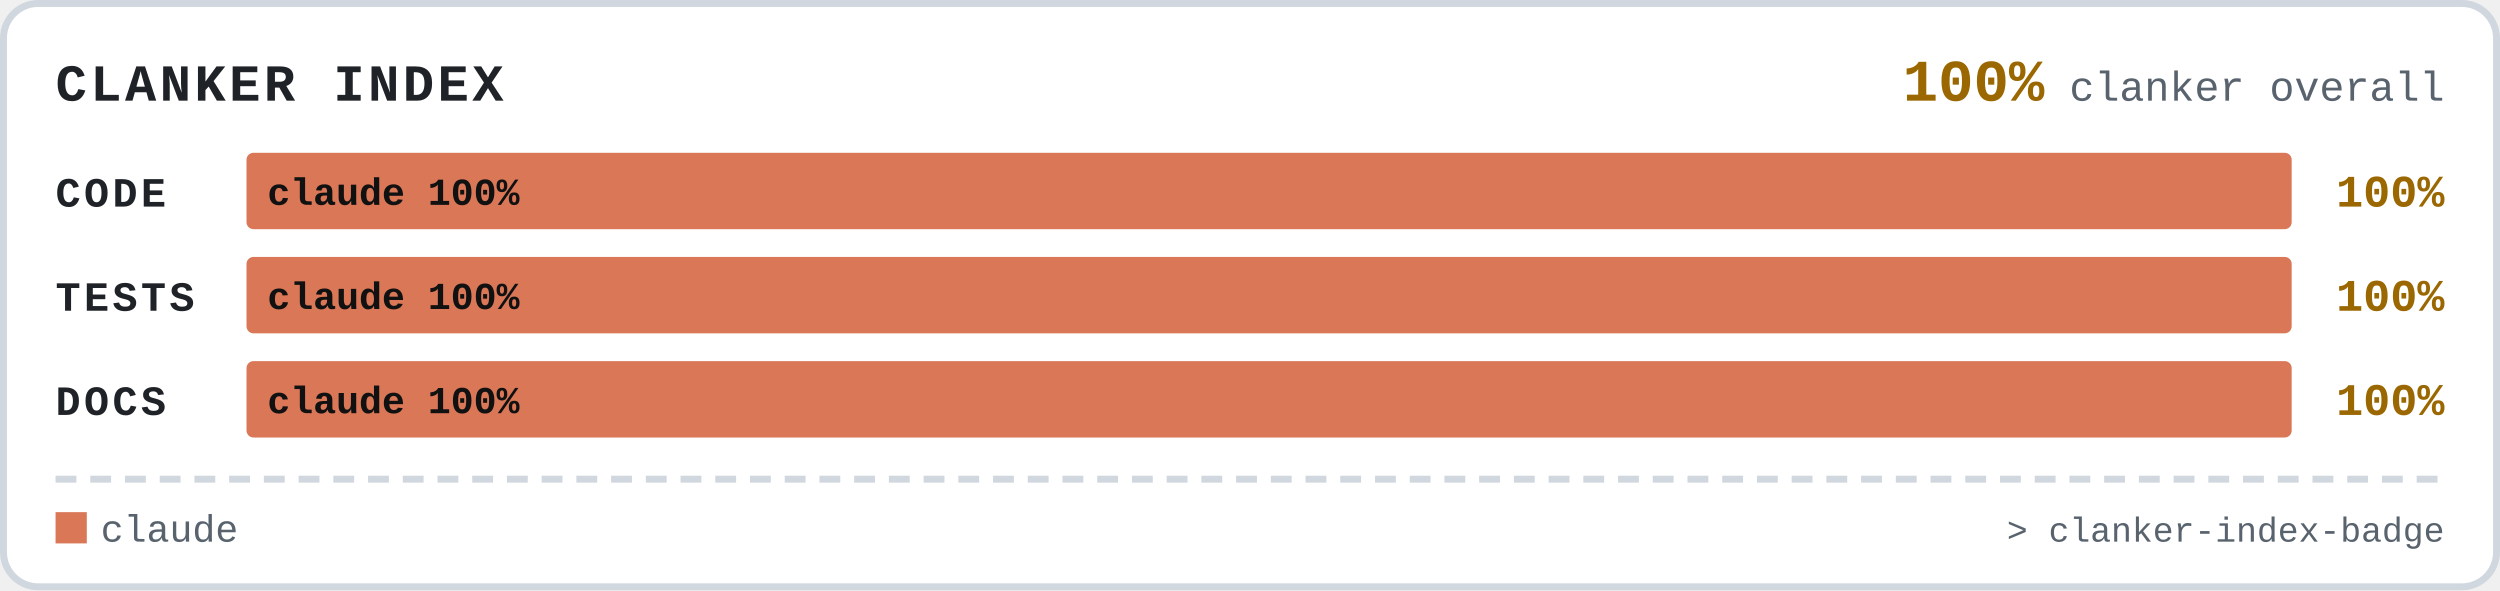
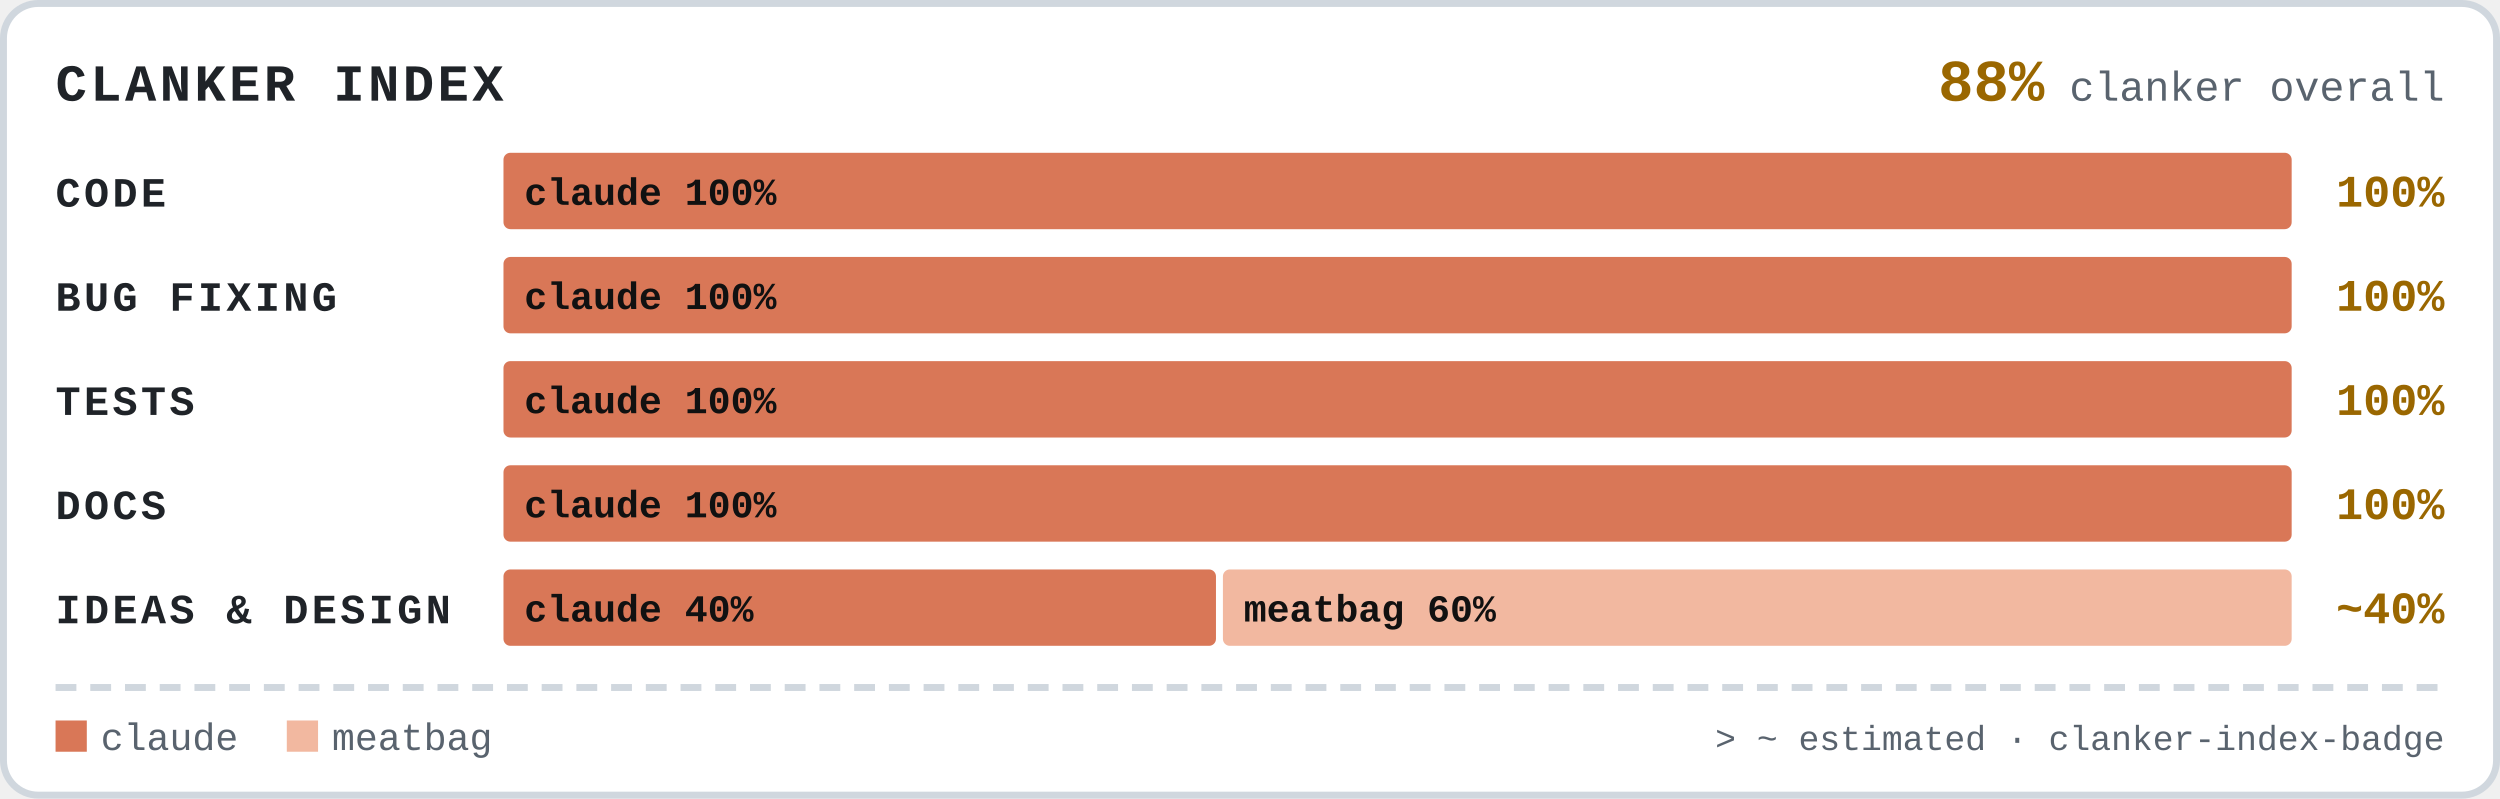
- <svg xmlns="http://www.w3.org/2000/svg" width="720" height="170" viewBox="0 0 720 170" role="img" aria-labelledby="t">
-   <rect x="1" y="1" width="718" height="168" rx="10" fill="#ffffff" stroke="#d0d7de" stroke-width="2" />
+ <svg xmlns="http://www.w3.org/2000/svg" width="720" height="230" viewBox="0 0 720 230" role="img" aria-labelledby="t">
+   <rect x="1" y="1" width="718" height="228" rx="10" fill="#ffffff" stroke="#d0d7de" stroke-width="2" />
  <g font-family="ui-monospace, SFMono-Regular, 'SF Mono', Menlo, Consolas, 'Liberation Mono', monospace">
    <text x="16" y="29" font-size="15" font-weight="800" letter-spacing="1" fill="#1f2328">CLANKER INDEX</text>
    <text x="704" y="29" text-anchor="end" font-size="12" fill="#59636e">
-       <tspan font-size="17" font-weight="800" fill="#9A6700">100%</tspan> clanker overall</text>
+       <tspan font-size="17" font-weight="800" fill="#9A6700">88%</tspan> clanker overall</text>
    <text x="16" y="59.5" font-size="12" font-weight="700" letter-spacing="1" fill="#1f2328">CODE</text>
-     <rect x="71.00" y="44" width="589.00" height="22" rx="2" fill="#D97757" />
-     <text x="77.00" y="59" font-size="11" font-weight="700" fill="#111111">claude 100%</text>
+     <rect x="145.00" y="44" width="515.00" height="22" rx="2" fill="#D97757" />
+     <text x="151.00" y="59" font-size="11" font-weight="700" fill="#111111">claude 100%</text>
    <text x="704" y="59.5" text-anchor="end" font-size="13" font-weight="800" fill="#9A6700">100%</text>
-     <text x="16" y="89.5" font-size="12" font-weight="700" letter-spacing="1" fill="#1f2328">TESTS</text>
-     <rect x="71.00" y="74" width="589.00" height="22" rx="2" fill="#D97757" />
-     <text x="77.00" y="89" font-size="11" font-weight="700" fill="#111111">claude 100%</text>
+     <text x="16" y="89.5" font-size="12" font-weight="700" letter-spacing="1" fill="#1f2328">BUG FIXING</text>
+     <rect x="145.00" y="74" width="515.00" height="22" rx="2" fill="#D97757" />
+     <text x="151.00" y="89" font-size="11" font-weight="700" fill="#111111">claude 100%</text>
    <text x="704" y="89.5" text-anchor="end" font-size="13" font-weight="800" fill="#9A6700">100%</text>
-     <text x="16" y="119.5" font-size="12" font-weight="700" letter-spacing="1" fill="#1f2328">DOCS</text>
-     <rect x="71.00" y="104" width="589.00" height="22" rx="2" fill="#D97757" />
-     <text x="77.00" y="119" font-size="11" font-weight="700" fill="#111111">claude 100%</text>
+     <text x="16" y="119.5" font-size="12" font-weight="700" letter-spacing="1" fill="#1f2328">TESTS</text>
+     <rect x="145.00" y="104" width="515.00" height="22" rx="2" fill="#D97757" />
+     <text x="151.00" y="119" font-size="11" font-weight="700" fill="#111111">claude 100%</text>
    <text x="704" y="119.5" text-anchor="end" font-size="13" font-weight="800" fill="#9A6700">100%</text>
-     <line x1="16" y1="138" x2="704" y2="138" stroke="#d0d7de" stroke-width="2" stroke-dasharray="6 4" />
-     <rect x="16" y="147.5" width="9" height="9" rx="0" fill="#D97757" />
-     <text x="29" y="156" font-size="11" fill="#59636e">claude</text>
-     <text x="704" y="156" text-anchor="end" font-size="10" fill="#59636e">&gt; clanker-index-badge</text>
+     <text x="16" y="149.5" font-size="12" font-weight="700" letter-spacing="1" fill="#1f2328">DOCS</text>
+     <rect x="145.00" y="134" width="515.00" height="22" rx="2" fill="#D97757" />
+     <text x="151.00" y="149" font-size="11" font-weight="700" fill="#111111">claude 100%</text>
+     <text x="704" y="149.5" text-anchor="end" font-size="13" font-weight="800" fill="#9A6700">100%</text>
+     <text x="16" y="179.5" font-size="12" font-weight="700" letter-spacing="1" fill="#1f2328">IDEAS &amp; DESIGN</text>
+     <rect x="145.00" y="164" width="205.20" height="22" rx="2" fill="#D97757" />
+     <text x="151.00" y="179" font-size="11" font-weight="700" fill="#111111">claude 40%</text>
+     <rect x="352.20" y="164" width="307.80" height="22" rx="2" fill="#F2B8A0" />
+     <text x="358.20" y="179" font-size="11" font-weight="700" fill="#111111">meatbag 60%</text>
+     <text x="704" y="179.5" text-anchor="end" font-size="13" font-weight="800" fill="#9A6700">~40%</text>
+     <line x1="16" y1="198" x2="704" y2="198" stroke="#d0d7de" stroke-width="2" stroke-dasharray="6 4" />
+     <rect x="16" y="207.5" width="9" height="9" rx="0" fill="#D97757" />
+     <text x="29" y="216" font-size="11" fill="#59636e">claude</text>
+     <rect x="82.6" y="207.5" width="9" height="9" rx="0" fill="#F2B8A0" />
+     <text x="95.6" y="216" font-size="11" fill="#59636e">meatbag</text>
+     <text x="704" y="216" text-anchor="end" font-size="10" fill="#59636e">&gt; ~ estimated · clanker-index-badge</text>
  </g>
</svg>
